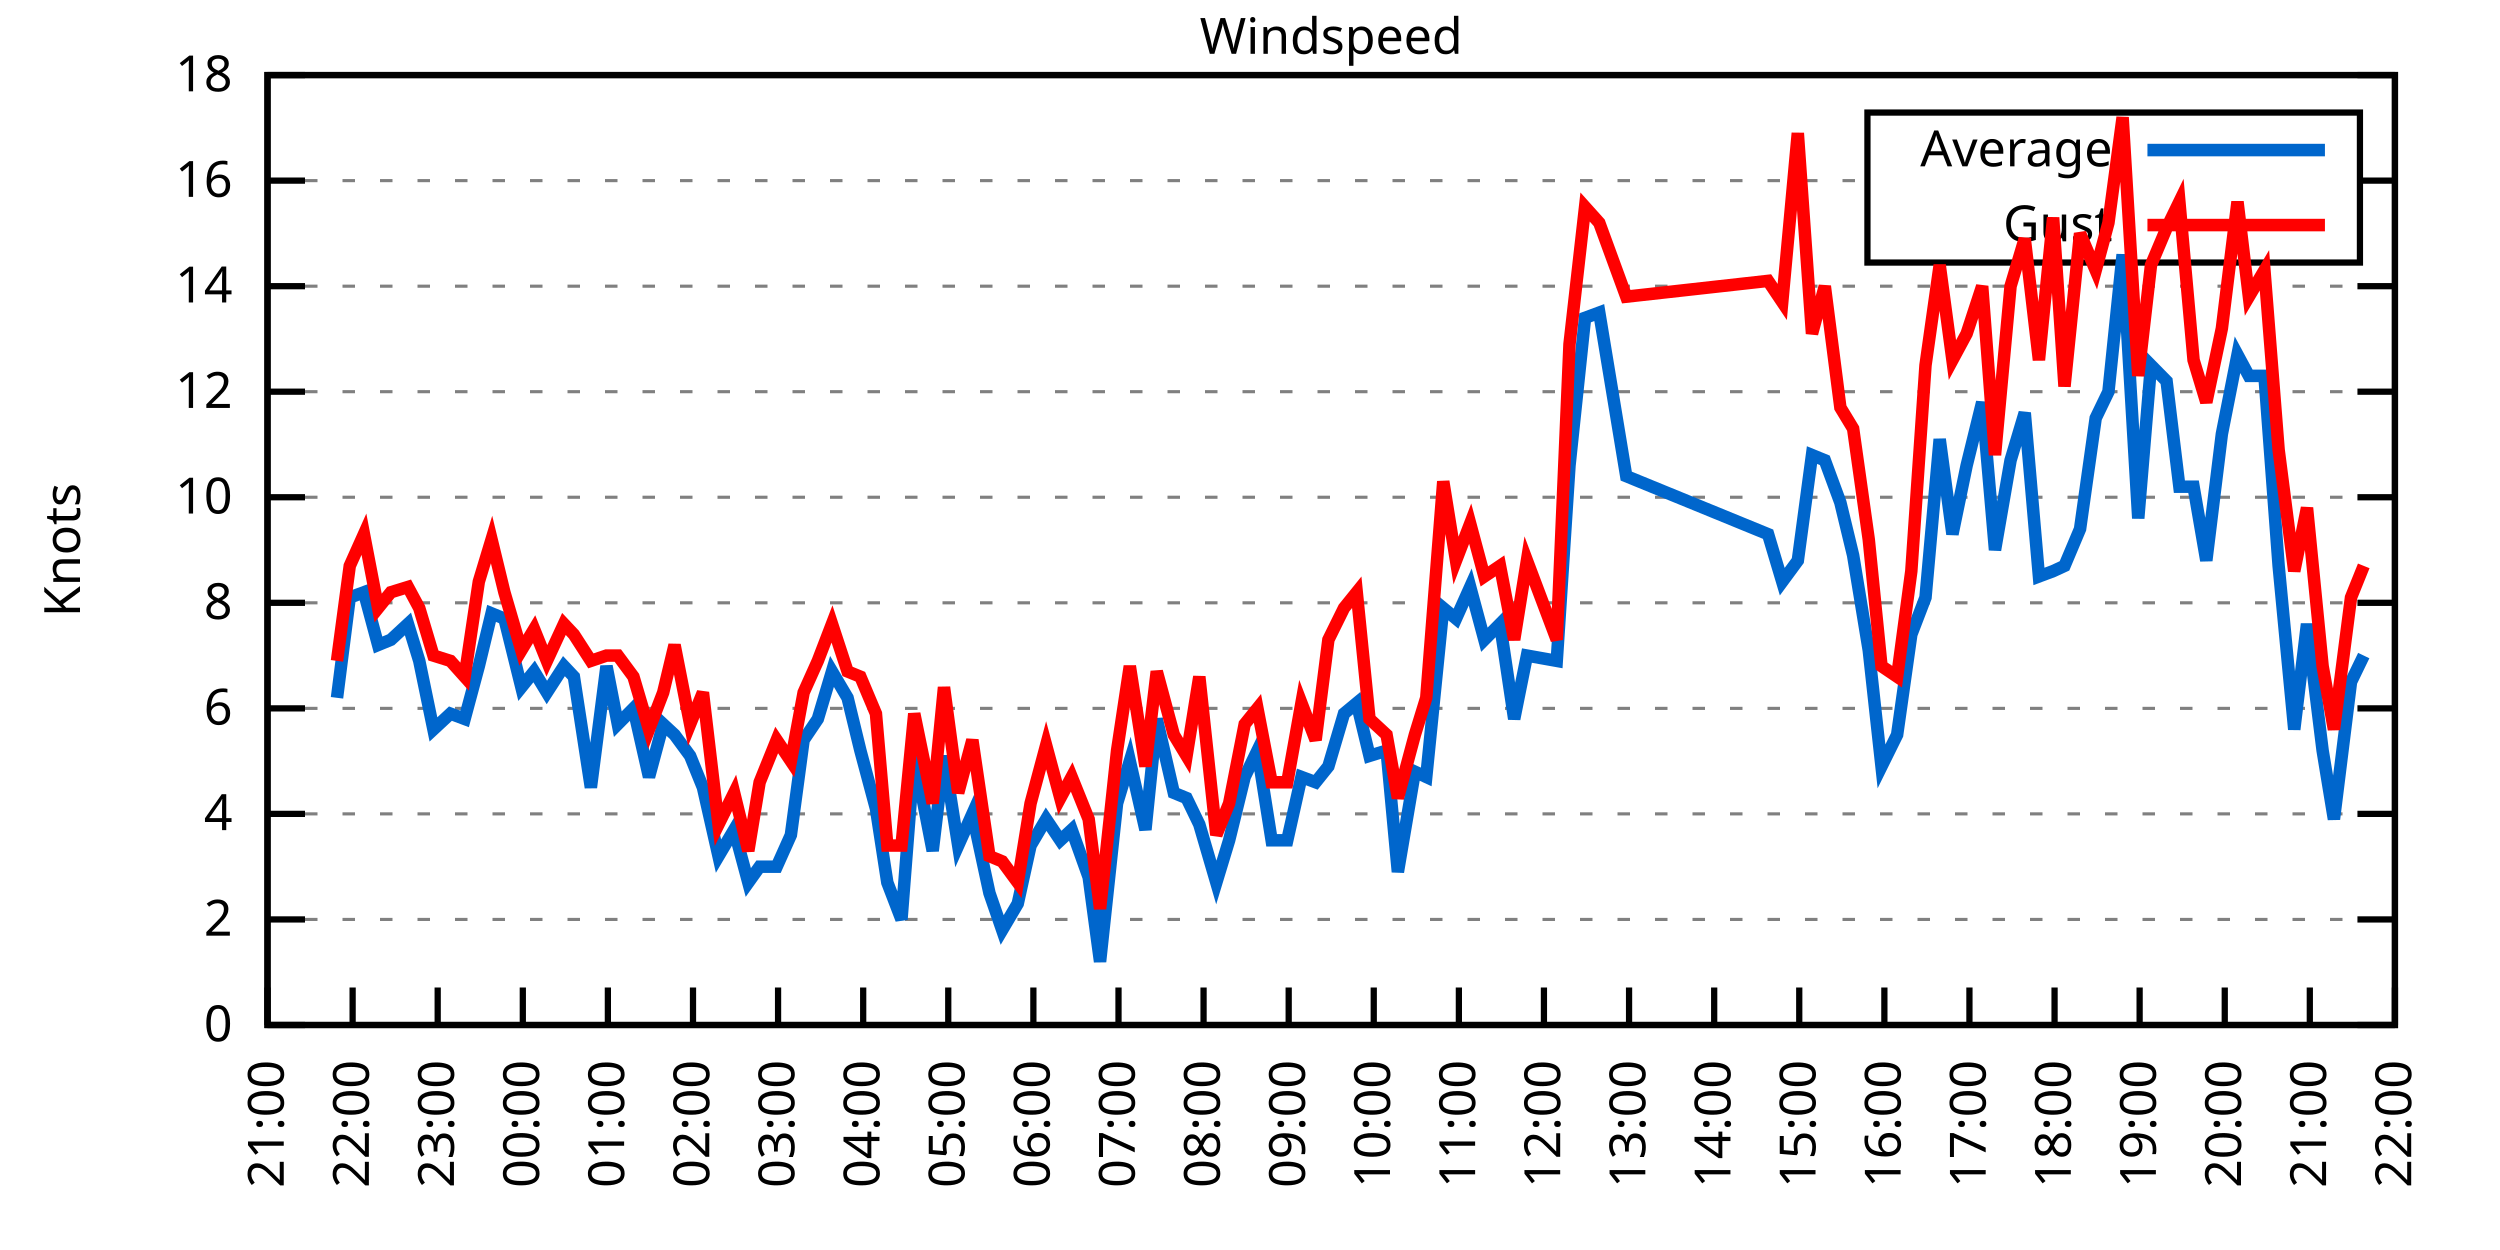
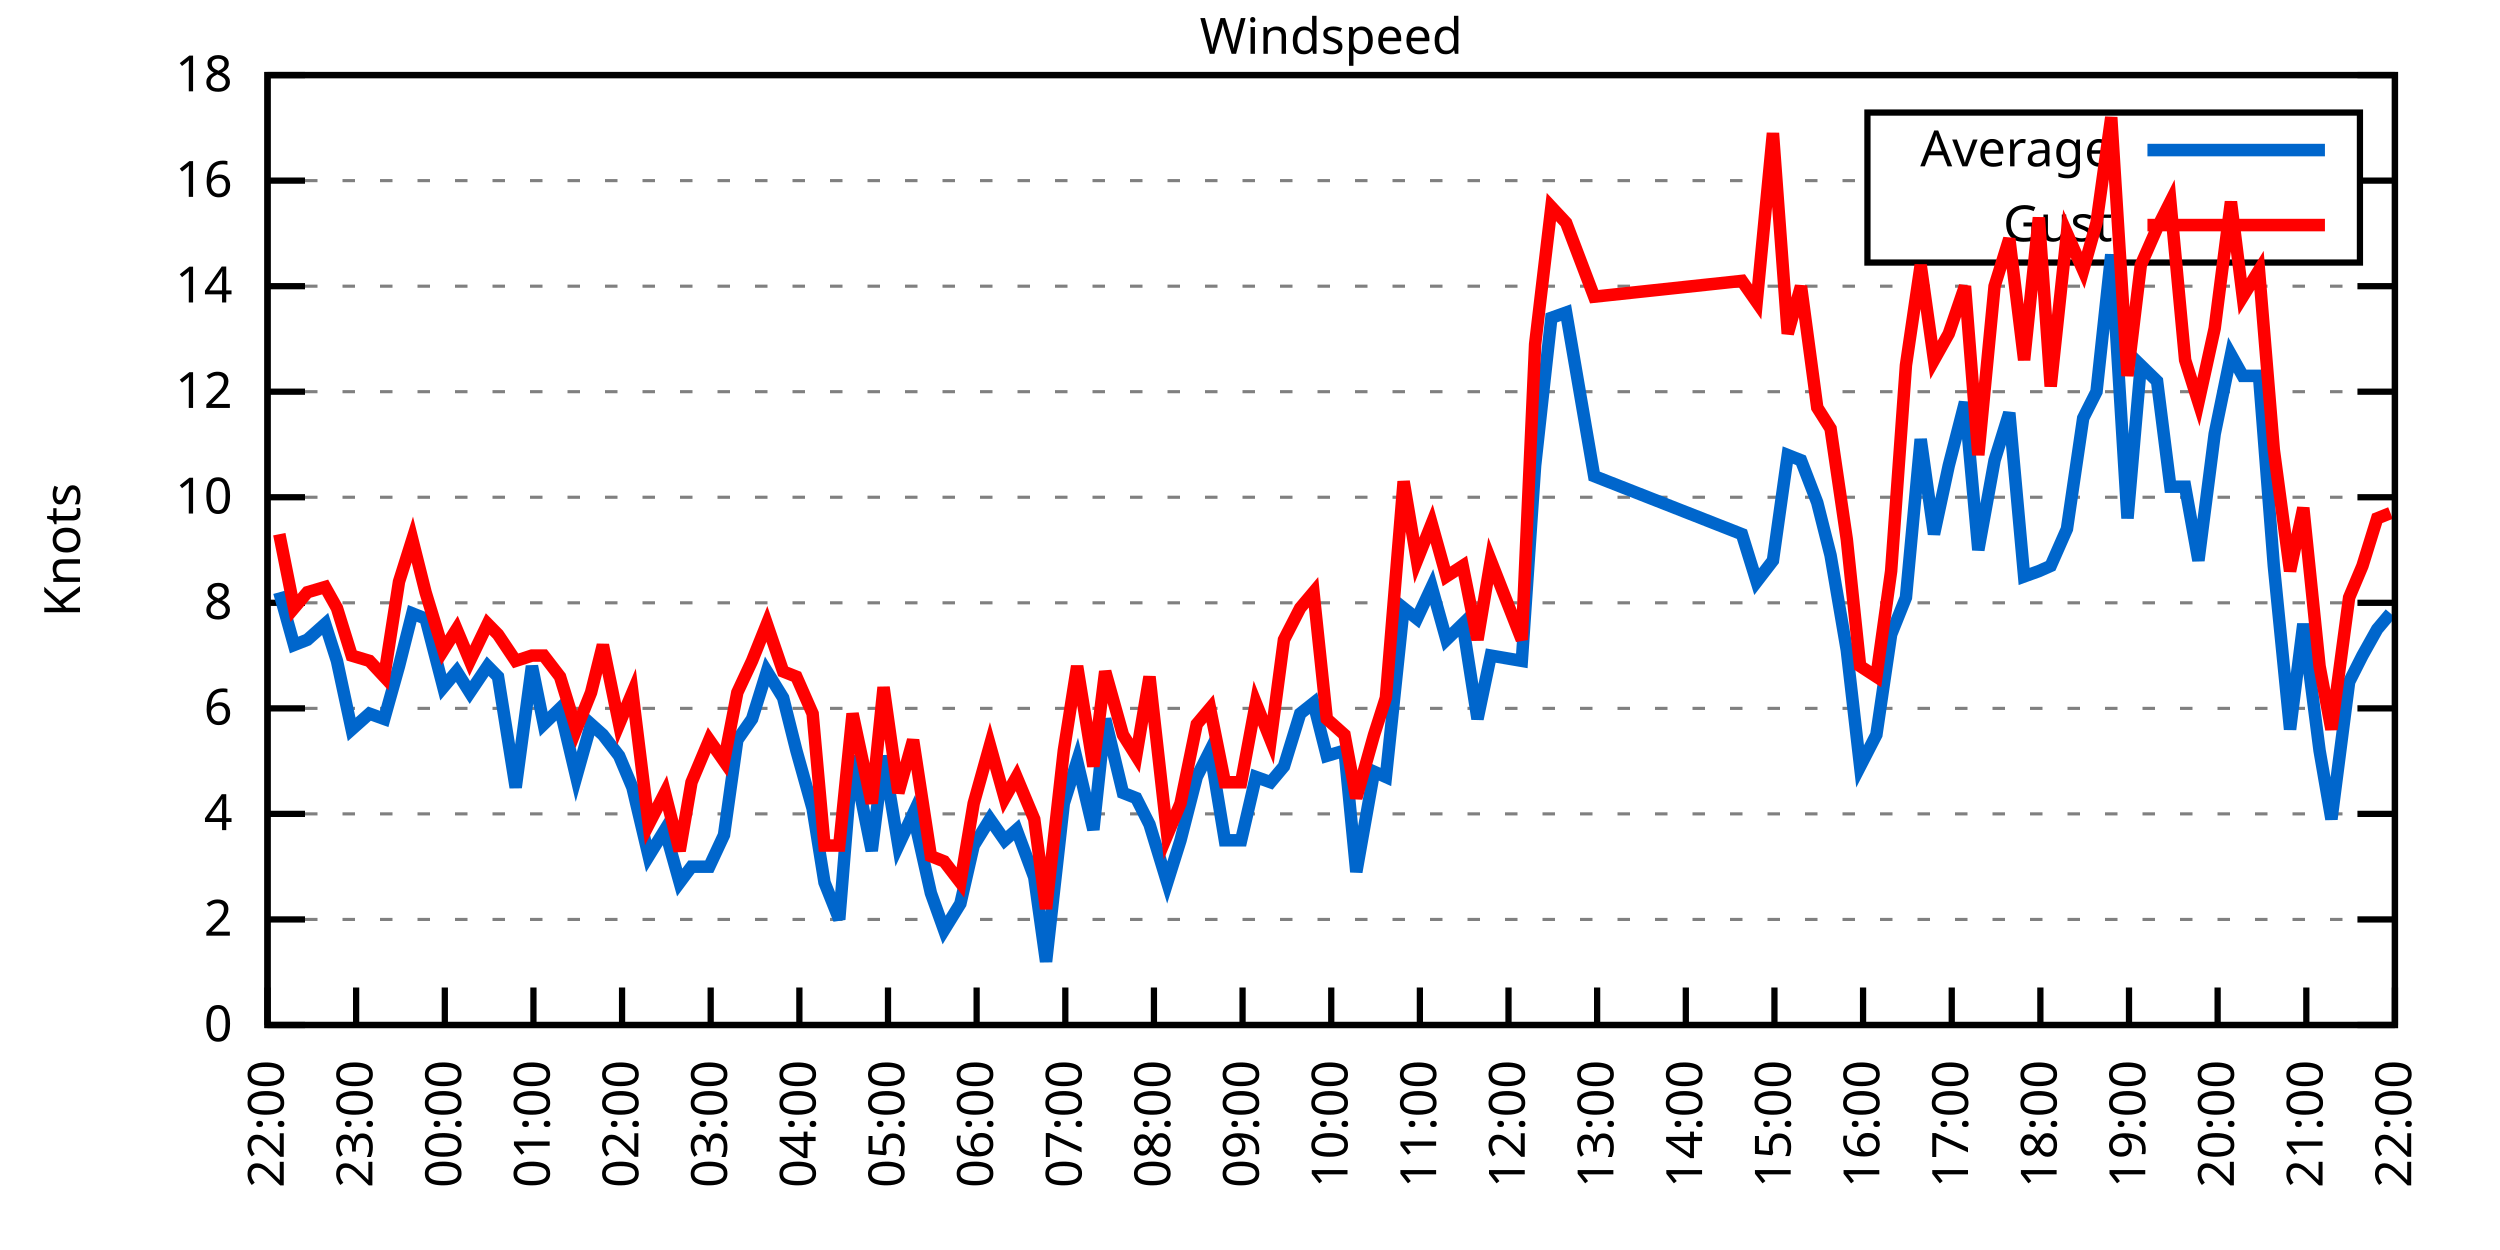
<svg xmlns="http://www.w3.org/2000/svg" xmlns:xlink="http://www.w3.org/1999/xlink" width="400" height="200" viewBox="0 0 400 200">
  <g id="gnuplot_canvas">
    <rect x="0" y="0" width="400" height="200" fill="none" />
    <defs>
      <circle id="gpDot" r="0.5" stroke-width="0.5" stroke="currentColor" />
      <path id="gpPt0" stroke-width="0.333" stroke="currentColor" d="M-1,0 h2 M0,-1 v2" />
      <path id="gpPt1" stroke-width="0.333" stroke="currentColor" d="M-1,-1 L1,1 M1,-1 L-1,1" />
      <path id="gpPt2" stroke-width="0.333" stroke="currentColor" d="M-1,0 L1,0 M0,-1 L0,1 M-1,-1 L1,1 M-1,1 L1,-1" />
      <rect id="gpPt3" stroke-width="0.333" stroke="currentColor" x="-1" y="-1" width="2" height="2" />
      <rect id="gpPt4" stroke-width="0.333" stroke="currentColor" fill="currentColor" x="-1" y="-1" width="2" height="2" />
      <circle id="gpPt5" stroke-width="0.333" stroke="currentColor" cx="0" cy="0" r="1" />
      <use xlink:href="#gpPt5" id="gpPt6" fill="currentColor" stroke="none" />
      <path id="gpPt7" stroke-width="0.333" stroke="currentColor" d="M0,-1.33 L-1.33,0.67 L1.33,0.67 z" />
      <use xlink:href="#gpPt7" id="gpPt8" fill="currentColor" stroke="none" />
      <use xlink:href="#gpPt7" id="gpPt9" stroke="currentColor" transform="rotate(180)" />
      <use xlink:href="#gpPt9" id="gpPt10" fill="currentColor" stroke="none" />
      <use xlink:href="#gpPt3" id="gpPt11" stroke="currentColor" transform="rotate(45)" />
      <use xlink:href="#gpPt11" id="gpPt12" fill="currentColor" stroke="none" />
      <path id="gpPt13" stroke-width="0.333" stroke="currentColor" d="M0,1.330 L1.265,0.411 L0.782,-1.067 L-0.782,-1.076 L-1.265,0.411 z" />
      <use xlink:href="#gpPt13" id="gpPt14" fill="currentColor" stroke="none" />
      <filter id="textbox" filterUnits="objectBoundingBox" x="0" y="0" height="1" width="1">
        <feFlood flood-color="white" flood-opacity="1" result="bgnd" />
        <feComposite in="SourceGraphic" in2="bgnd" operator="atop" />
      </filter>
      <filter id="greybox" filterUnits="objectBoundingBox" x="0" y="0" height="1" width="1">
        <feFlood flood-color="lightgrey" flood-opacity="1" result="grey" />
        <feComposite in="SourceGraphic" in2="grey" operator="atop" />
      </filter>
    </defs>
    <g fill="none" color="white" stroke="currentColor" stroke-width="1.00" stroke-linecap="butt" stroke-linejoin="miter">
</g>
    <g fill="none" color="black" stroke="currentColor" stroke-width="1.00" stroke-linecap="butt" stroke-linejoin="miter">
      <g stroke="none" shape-rendering="crispEdges">
        <polygon fill="rgb(255, 255, 255)" points="42.80,164.00 383.18,164.00 383.18,12.02 42.80,12.02 " />
      </g>
    </g>
    <g fill="none" color="black" stroke="currentColor" stroke-width="1.00" stroke-linecap="butt" stroke-linejoin="miter">
</g>
    <g fill="none" color="black" stroke="black" stroke-width="0.50" stroke-linecap="butt" stroke-linejoin="miter">
</g>
    <g fill="none" color="gray" stroke="currentColor" stroke-width="0.50" stroke-linecap="butt" stroke-linejoin="miter">
      <path stroke="gray" stroke-dasharray="2,4" class="gridline" d="M42.80,164.00 L383.19,164.00  " />
    </g>
    <g fill="none" color="gray" stroke="gray" stroke-width="1.00" stroke-linecap="butt" stroke-linejoin="miter">
</g>
    <g fill="none" color="black" stroke="currentColor" stroke-width="1.00" stroke-linecap="butt" stroke-linejoin="miter">
      <path stroke="black" d="M42.80,164.00 L48.80,164.00 M383.19,164.00 L377.19,164.00  " />
      <g transform="translate(37.20,166.60)" stroke="none" fill="black" font-family="Sans" font-size="8.00" text-anchor="end">
        <text>
          <tspan font-family="Sans"> 0</tspan>
        </text>
      </g>
    </g>
    <g fill="none" color="black" stroke="currentColor" stroke-width="1.00" stroke-linecap="butt" stroke-linejoin="miter">
</g>
    <g fill="none" color="black" stroke="black" stroke-width="0.50" stroke-linecap="butt" stroke-linejoin="miter">
</g>
    <g fill="none" color="gray" stroke="currentColor" stroke-width="0.50" stroke-linecap="butt" stroke-linejoin="miter">
      <path stroke="gray" stroke-dasharray="2,4" class="gridline" d="M42.80,147.11 L383.19,147.11  " />
    </g>
    <g fill="none" color="gray" stroke="gray" stroke-width="1.00" stroke-linecap="butt" stroke-linejoin="miter">
</g>
    <g fill="none" color="black" stroke="currentColor" stroke-width="1.00" stroke-linecap="butt" stroke-linejoin="miter">
      <path stroke="black" d="M42.80,147.11 L48.80,147.11 M383.19,147.11 L377.19,147.11  " />
      <g transform="translate(37.20,149.71)" stroke="none" fill="black" font-family="Sans" font-size="8.00" text-anchor="end">
        <text>
          <tspan font-family="Sans"> 2</tspan>
        </text>
      </g>
    </g>
    <g fill="none" color="black" stroke="currentColor" stroke-width="1.00" stroke-linecap="butt" stroke-linejoin="miter">
</g>
    <g fill="none" color="black" stroke="black" stroke-width="0.50" stroke-linecap="butt" stroke-linejoin="miter">
</g>
    <g fill="none" color="gray" stroke="currentColor" stroke-width="0.50" stroke-linecap="butt" stroke-linejoin="miter">
      <path stroke="gray" stroke-dasharray="2,4" class="gridline" d="M42.80,130.22 L383.19,130.22  " />
    </g>
    <g fill="none" color="gray" stroke="gray" stroke-width="1.00" stroke-linecap="butt" stroke-linejoin="miter">
</g>
    <g fill="none" color="black" stroke="currentColor" stroke-width="1.00" stroke-linecap="butt" stroke-linejoin="miter">
      <path stroke="black" d="M42.80,130.22 L48.80,130.22 M383.19,130.22 L377.19,130.22  " />
      <g transform="translate(37.20,132.82)" stroke="none" fill="black" font-family="Sans" font-size="8.00" text-anchor="end">
        <text>
          <tspan font-family="Sans"> 4</tspan>
        </text>
      </g>
    </g>
    <g fill="none" color="black" stroke="currentColor" stroke-width="1.00" stroke-linecap="butt" stroke-linejoin="miter">
</g>
    <g fill="none" color="black" stroke="black" stroke-width="0.50" stroke-linecap="butt" stroke-linejoin="miter">
</g>
    <g fill="none" color="gray" stroke="currentColor" stroke-width="0.50" stroke-linecap="butt" stroke-linejoin="miter">
      <path stroke="gray" stroke-dasharray="2,4" class="gridline" d="M42.80,113.34 L383.19,113.34  " />
    </g>
    <g fill="none" color="gray" stroke="gray" stroke-width="1.00" stroke-linecap="butt" stroke-linejoin="miter">
</g>
    <g fill="none" color="black" stroke="currentColor" stroke-width="1.00" stroke-linecap="butt" stroke-linejoin="miter">
      <path stroke="black" d="M42.80,113.34 L48.80,113.34 M383.19,113.34 L377.19,113.34  " />
      <g transform="translate(37.20,115.94)" stroke="none" fill="black" font-family="Sans" font-size="8.00" text-anchor="end">
        <text>
          <tspan font-family="Sans"> 6</tspan>
        </text>
      </g>
    </g>
    <g fill="none" color="black" stroke="currentColor" stroke-width="1.00" stroke-linecap="butt" stroke-linejoin="miter">
</g>
    <g fill="none" color="black" stroke="black" stroke-width="0.50" stroke-linecap="butt" stroke-linejoin="miter">
</g>
    <g fill="none" color="gray" stroke="currentColor" stroke-width="0.50" stroke-linecap="butt" stroke-linejoin="miter">
      <path stroke="gray" stroke-dasharray="2,4" class="gridline" d="M42.80,96.45 L383.19,96.45  " />
    </g>
    <g fill="none" color="gray" stroke="gray" stroke-width="1.00" stroke-linecap="butt" stroke-linejoin="miter">
</g>
    <g fill="none" color="black" stroke="currentColor" stroke-width="1.00" stroke-linecap="butt" stroke-linejoin="miter">
      <path stroke="black" d="M42.80,96.45 L48.80,96.45 M383.19,96.45 L377.19,96.45  " />
      <g transform="translate(37.20,99.05)" stroke="none" fill="black" font-family="Sans" font-size="8.00" text-anchor="end">
        <text>
          <tspan font-family="Sans"> 8</tspan>
        </text>
      </g>
    </g>
    <g fill="none" color="black" stroke="currentColor" stroke-width="1.00" stroke-linecap="butt" stroke-linejoin="miter">
</g>
    <g fill="none" color="black" stroke="black" stroke-width="0.50" stroke-linecap="butt" stroke-linejoin="miter">
</g>
    <g fill="none" color="gray" stroke="currentColor" stroke-width="0.50" stroke-linecap="butt" stroke-linejoin="miter">
      <path stroke="gray" stroke-dasharray="2,4" class="gridline" d="M42.80,79.56 L383.19,79.56  " />
    </g>
    <g fill="none" color="gray" stroke="gray" stroke-width="1.00" stroke-linecap="butt" stroke-linejoin="miter">
</g>
    <g fill="none" color="black" stroke="currentColor" stroke-width="1.00" stroke-linecap="butt" stroke-linejoin="miter">
      <path stroke="black" d="M42.80,79.56 L48.80,79.56 M383.19,79.56 L377.19,79.56  " />
      <g transform="translate(37.20,82.16)" stroke="none" fill="black" font-family="Sans" font-size="8.00" text-anchor="end">
        <text>
          <tspan font-family="Sans"> 10</tspan>
        </text>
      </g>
    </g>
    <g fill="none" color="black" stroke="currentColor" stroke-width="1.00" stroke-linecap="butt" stroke-linejoin="miter">
</g>
    <g fill="none" color="black" stroke="black" stroke-width="0.50" stroke-linecap="butt" stroke-linejoin="miter">
</g>
    <g fill="none" color="gray" stroke="currentColor" stroke-width="0.50" stroke-linecap="butt" stroke-linejoin="miter">
      <path stroke="gray" stroke-dasharray="2,4" class="gridline" d="M42.80,62.67 L383.19,62.67  " />
    </g>
    <g fill="none" color="gray" stroke="gray" stroke-width="1.00" stroke-linecap="butt" stroke-linejoin="miter">
</g>
    <g fill="none" color="black" stroke="currentColor" stroke-width="1.00" stroke-linecap="butt" stroke-linejoin="miter">
      <path stroke="black" d="M42.80,62.67 L48.80,62.67 M383.19,62.67 L377.19,62.67  " />
      <g transform="translate(37.20,65.27)" stroke="none" fill="black" font-family="Sans" font-size="8.00" text-anchor="end">
        <text>
          <tspan font-family="Sans"> 12</tspan>
        </text>
      </g>
    </g>
    <g fill="none" color="black" stroke="currentColor" stroke-width="1.00" stroke-linecap="butt" stroke-linejoin="miter">
</g>
    <g fill="none" color="black" stroke="black" stroke-width="0.50" stroke-linecap="butt" stroke-linejoin="miter">
</g>
    <g fill="none" color="gray" stroke="currentColor" stroke-width="0.50" stroke-linecap="butt" stroke-linejoin="miter">
      <path stroke="gray" stroke-dasharray="2,4" class="gridline" d="M42.80,45.79 L383.19,45.79  " />
    </g>
    <g fill="none" color="gray" stroke="gray" stroke-width="1.00" stroke-linecap="butt" stroke-linejoin="miter">
</g>
    <g fill="none" color="black" stroke="currentColor" stroke-width="1.00" stroke-linecap="butt" stroke-linejoin="miter">
      <path stroke="black" d="M42.80,45.79 L48.80,45.79 M383.19,45.79 L377.19,45.79  " />
      <g transform="translate(37.20,48.39)" stroke="none" fill="black" font-family="Sans" font-size="8.00" text-anchor="end">
        <text>
          <tspan font-family="Sans"> 14</tspan>
        </text>
      </g>
    </g>
    <g fill="none" color="black" stroke="currentColor" stroke-width="1.00" stroke-linecap="butt" stroke-linejoin="miter">
</g>
    <g fill="none" color="black" stroke="black" stroke-width="0.50" stroke-linecap="butt" stroke-linejoin="miter">
</g>
    <g fill="none" color="gray" stroke="currentColor" stroke-width="0.50" stroke-linecap="butt" stroke-linejoin="miter">
      <path stroke="gray" stroke-dasharray="2,4" class="gridline" d="M42.80,28.90 L298.79,28.90 M377.59,28.90 L383.19,28.90  " />
    </g>
    <g fill="none" color="gray" stroke="gray" stroke-width="1.00" stroke-linecap="butt" stroke-linejoin="miter">
</g>
    <g fill="none" color="black" stroke="currentColor" stroke-width="1.00" stroke-linecap="butt" stroke-linejoin="miter">
      <path stroke="black" d="M42.80,28.90 L48.80,28.90 M383.19,28.90 L377.19,28.90  " />
      <g transform="translate(37.20,31.50)" stroke="none" fill="black" font-family="Sans" font-size="8.00" text-anchor="end">
        <text>
          <tspan font-family="Sans"> 16</tspan>
        </text>
      </g>
    </g>
    <g fill="none" color="black" stroke="currentColor" stroke-width="1.00" stroke-linecap="butt" stroke-linejoin="miter">
</g>
    <g fill="none" color="black" stroke="black" stroke-width="0.50" stroke-linecap="butt" stroke-linejoin="miter">
</g>
    <g fill="none" color="gray" stroke="currentColor" stroke-width="0.50" stroke-linecap="butt" stroke-linejoin="miter">
      <path stroke="gray" stroke-dasharray="2,4" class="gridline" d="M42.80,12.01 L383.19,12.01  " />
    </g>
    <g fill="none" color="gray" stroke="gray" stroke-width="1.00" stroke-linecap="butt" stroke-linejoin="miter">
</g>
    <g fill="none" color="black" stroke="currentColor" stroke-width="1.00" stroke-linecap="butt" stroke-linejoin="miter">
      <path stroke="black" d="M42.80,12.01 L48.80,12.01 M383.19,12.01 L377.19,12.01  " />
      <g transform="translate(37.20,14.61)" stroke="none" fill="black" font-family="Sans" font-size="8.00" text-anchor="end">
        <text>
          <tspan font-family="Sans"> 18</tspan>
        </text>
      </g>
    </g>
    <g fill="none" color="black" stroke="currentColor" stroke-width="1.00" stroke-linecap="butt" stroke-linejoin="miter">
      <path stroke="black" d="M42.80,164.00 L42.80,158.00  " />
      <g transform="translate(45.40,169.60) rotate(270.00)" stroke="none" fill="black" font-family="Sans" font-size="8.00" text-anchor="end">
        <text>
-           <tspan font-family="Sans">21:00</tspan>
-         </text>
-       </g>
-     </g>
-     <g fill="none" color="black" stroke="currentColor" stroke-width="1.00" stroke-linecap="butt" stroke-linejoin="miter">
-       <path stroke="black" d="M56.42,164.00 L56.42,158.00  " />
-       <g transform="translate(59.02,169.60) rotate(270.00)" stroke="none" fill="black" font-family="Sans" font-size="8.00" text-anchor="end">
-         <text>
          <tspan font-family="Sans">22:00</tspan>
        </text>
      </g>
    </g>
    <g fill="none" color="black" stroke="currentColor" stroke-width="1.00" stroke-linecap="butt" stroke-linejoin="miter">
-       <path stroke="black" d="M70.03,164.00 L70.03,158.00  " />
-       <g transform="translate(72.63,169.60) rotate(270.00)" stroke="none" fill="black" font-family="Sans" font-size="8.00" text-anchor="end">
+       <path stroke="black" d="M56.98,164.00 L56.98,158.00  " />
+       <g transform="translate(59.58,169.60) rotate(270.00)" stroke="none" fill="black" font-family="Sans" font-size="8.00" text-anchor="end">
        <text>
          <tspan font-family="Sans">23:00</tspan>
        </text>
      </g>
    </g>
    <g fill="none" color="black" stroke="currentColor" stroke-width="1.00" stroke-linecap="butt" stroke-linejoin="miter">
-       <path stroke="black" d="M83.65,164.00 L83.65,158.00  " />
-       <g transform="translate(86.25,169.60) rotate(270.00)" stroke="none" fill="black" font-family="Sans" font-size="8.00" text-anchor="end">
+       <path stroke="black" d="M71.17,164.00 L71.17,158.00  " />
+       <g transform="translate(73.77,169.60) rotate(270.00)" stroke="none" fill="black" font-family="Sans" font-size="8.00" text-anchor="end">
        <text>
          <tspan font-family="Sans">00:00</tspan>
        </text>
      </g>
    </g>
    <g fill="none" color="black" stroke="currentColor" stroke-width="1.00" stroke-linecap="butt" stroke-linejoin="miter">
-       <path stroke="black" d="M97.26,164.00 L97.26,158.00  " />
-       <g transform="translate(99.86,169.60) rotate(270.00)" stroke="none" fill="black" font-family="Sans" font-size="8.00" text-anchor="end">
+       <path stroke="black" d="M85.35,164.00 L85.35,158.00  " />
+       <g transform="translate(87.95,169.60) rotate(270.00)" stroke="none" fill="black" font-family="Sans" font-size="8.00" text-anchor="end">
        <text>
          <tspan font-family="Sans">01:00</tspan>
        </text>
      </g>
    </g>
    <g fill="none" color="black" stroke="currentColor" stroke-width="1.00" stroke-linecap="butt" stroke-linejoin="miter">
-       <path stroke="black" d="M110.88,164.00 L110.88,158.00  " />
-       <g transform="translate(113.48,169.60) rotate(270.00)" stroke="none" fill="black" font-family="Sans" font-size="8.00" text-anchor="end">
+       <path stroke="black" d="M99.53,164.00 L99.53,158.00  " />
+       <g transform="translate(102.13,169.60) rotate(270.00)" stroke="none" fill="black" font-family="Sans" font-size="8.00" text-anchor="end">
        <text>
          <tspan font-family="Sans">02:00</tspan>
        </text>
      </g>
    </g>
    <g fill="none" color="black" stroke="currentColor" stroke-width="1.00" stroke-linecap="butt" stroke-linejoin="miter">
-       <path stroke="black" d="M124.49,164.00 L124.49,158.00  " />
-       <g transform="translate(127.09,169.60) rotate(270.00)" stroke="none" fill="black" font-family="Sans" font-size="8.00" text-anchor="end">
+       <path stroke="black" d="M113.71,164.00 L113.71,158.00  " />
+       <g transform="translate(116.31,169.60) rotate(270.00)" stroke="none" fill="black" font-family="Sans" font-size="8.00" text-anchor="end">
        <text>
          <tspan font-family="Sans">03:00</tspan>
        </text>
      </g>
    </g>
    <g fill="none" color="black" stroke="currentColor" stroke-width="1.00" stroke-linecap="butt" stroke-linejoin="miter">
-       <path stroke="black" d="M138.11,164.00 L138.11,158.00  " />
-       <g transform="translate(140.71,169.60) rotate(270.00)" stroke="none" fill="black" font-family="Sans" font-size="8.00" text-anchor="end">
+       <path stroke="black" d="M127.90,164.00 L127.90,158.00  " />
+       <g transform="translate(130.50,169.60) rotate(270.00)" stroke="none" fill="black" font-family="Sans" font-size="8.00" text-anchor="end">
        <text>
          <tspan font-family="Sans">04:00</tspan>
        </text>
      </g>
    </g>
    <g fill="none" color="black" stroke="currentColor" stroke-width="1.00" stroke-linecap="butt" stroke-linejoin="miter">
-       <path stroke="black" d="M151.72,164.00 L151.72,158.00  " />
-       <g transform="translate(154.32,169.60) rotate(270.00)" stroke="none" fill="black" font-family="Sans" font-size="8.00" text-anchor="end">
+       <path stroke="black" d="M142.08,164.00 L142.08,158.00  " />
+       <g transform="translate(144.68,169.60) rotate(270.00)" stroke="none" fill="black" font-family="Sans" font-size="8.00" text-anchor="end">
        <text>
          <tspan font-family="Sans">05:00</tspan>
        </text>
      </g>
    </g>
    <g fill="none" color="black" stroke="currentColor" stroke-width="1.00" stroke-linecap="butt" stroke-linejoin="miter">
-       <path stroke="black" d="M165.34,164.00 L165.34,158.00  " />
-       <g transform="translate(167.94,169.60) rotate(270.00)" stroke="none" fill="black" font-family="Sans" font-size="8.00" text-anchor="end">
+       <path stroke="black" d="M156.26,164.00 L156.26,158.00  " />
+       <g transform="translate(158.86,169.60) rotate(270.00)" stroke="none" fill="black" font-family="Sans" font-size="8.00" text-anchor="end">
        <text>
          <tspan font-family="Sans">06:00</tspan>
        </text>
      </g>
    </g>
    <g fill="none" color="black" stroke="currentColor" stroke-width="1.00" stroke-linecap="butt" stroke-linejoin="miter">
-       <path stroke="black" d="M178.96,164.00 L178.96,158.00  " />
-       <g transform="translate(181.56,169.60) rotate(270.00)" stroke="none" fill="black" font-family="Sans" font-size="8.00" text-anchor="end">
+       <path stroke="black" d="M170.45,164.00 L170.45,158.00  " />
+       <g transform="translate(173.05,169.60) rotate(270.00)" stroke="none" fill="black" font-family="Sans" font-size="8.00" text-anchor="end">
        <text>
          <tspan font-family="Sans">07:00</tspan>
        </text>
      </g>
    </g>
    <g fill="none" color="black" stroke="currentColor" stroke-width="1.00" stroke-linecap="butt" stroke-linejoin="miter">
-       <path stroke="black" d="M192.57,164.00 L192.57,158.00  " />
-       <g transform="translate(195.17,169.60) rotate(270.00)" stroke="none" fill="black" font-family="Sans" font-size="8.00" text-anchor="end">
+       <path stroke="black" d="M184.63,164.00 L184.63,158.00  " />
+       <g transform="translate(187.23,169.60) rotate(270.00)" stroke="none" fill="black" font-family="Sans" font-size="8.00" text-anchor="end">
        <text>
          <tspan font-family="Sans">08:00</tspan>
        </text>
      </g>
    </g>
    <g fill="none" color="black" stroke="currentColor" stroke-width="1.00" stroke-linecap="butt" stroke-linejoin="miter">
-       <path stroke="black" d="M206.19,164.00 L206.19,158.00  " />
-       <g transform="translate(208.79,169.60) rotate(270.00)" stroke="none" fill="black" font-family="Sans" font-size="8.00" text-anchor="end">
+       <path stroke="black" d="M198.81,164.00 L198.81,158.00  " />
+       <g transform="translate(201.41,169.60) rotate(270.00)" stroke="none" fill="black" font-family="Sans" font-size="8.00" text-anchor="end">
        <text>
          <tspan font-family="Sans">09:00</tspan>
        </text>
      </g>
    </g>
    <g fill="none" color="black" stroke="currentColor" stroke-width="1.00" stroke-linecap="butt" stroke-linejoin="miter">
-       <path stroke="black" d="M219.80,164.00 L219.80,158.00  " />
-       <g transform="translate(222.40,169.60) rotate(270.00)" stroke="none" fill="black" font-family="Sans" font-size="8.00" text-anchor="end">
+       <path stroke="black" d="M213.00,164.00 L213.00,158.00  " />
+       <g transform="translate(215.60,169.60) rotate(270.00)" stroke="none" fill="black" font-family="Sans" font-size="8.00" text-anchor="end">
        <text>
          <tspan font-family="Sans">10:00</tspan>
        </text>
      </g>
    </g>
    <g fill="none" color="black" stroke="currentColor" stroke-width="1.00" stroke-linecap="butt" stroke-linejoin="miter">
-       <path stroke="black" d="M233.42,164.00 L233.42,158.00  " />
-       <g transform="translate(236.02,169.60) rotate(270.00)" stroke="none" fill="black" font-family="Sans" font-size="8.00" text-anchor="end">
+       <path stroke="black" d="M227.18,164.00 L227.18,158.00  " />
+       <g transform="translate(229.78,169.60) rotate(270.00)" stroke="none" fill="black" font-family="Sans" font-size="8.00" text-anchor="end">
        <text>
          <tspan font-family="Sans">11:00</tspan>
        </text>
      </g>
    </g>
    <g fill="none" color="black" stroke="currentColor" stroke-width="1.00" stroke-linecap="butt" stroke-linejoin="miter">
-       <path stroke="black" d="M247.03,164.00 L247.03,158.00  " />
-       <g transform="translate(249.63,169.60) rotate(270.00)" stroke="none" fill="black" font-family="Sans" font-size="8.00" text-anchor="end">
+       <path stroke="black" d="M241.36,164.00 L241.36,158.00  " />
+       <g transform="translate(243.96,169.60) rotate(270.00)" stroke="none" fill="black" font-family="Sans" font-size="8.00" text-anchor="end">
        <text>
          <tspan font-family="Sans">12:00</tspan>
        </text>
      </g>
    </g>
    <g fill="none" color="black" stroke="currentColor" stroke-width="1.00" stroke-linecap="butt" stroke-linejoin="miter">
-       <path stroke="black" d="M260.65,164.00 L260.65,158.00  " />
-       <g transform="translate(263.25,169.60) rotate(270.00)" stroke="none" fill="black" font-family="Sans" font-size="8.00" text-anchor="end">
+       <path stroke="black" d="M255.54,164.00 L255.54,158.00  " />
+       <g transform="translate(258.14,169.60) rotate(270.00)" stroke="none" fill="black" font-family="Sans" font-size="8.00" text-anchor="end">
        <text>
          <tspan font-family="Sans">13:00</tspan>
        </text>
      </g>
    </g>
    <g fill="none" color="black" stroke="currentColor" stroke-width="1.00" stroke-linecap="butt" stroke-linejoin="miter">
-       <path stroke="black" d="M274.27,164.00 L274.27,158.00  " />
-       <g transform="translate(276.87,169.60) rotate(270.00)" stroke="none" fill="black" font-family="Sans" font-size="8.00" text-anchor="end">
+       <path stroke="black" d="M269.73,164.00 L269.73,158.00  " />
+       <g transform="translate(272.33,169.60) rotate(270.00)" stroke="none" fill="black" font-family="Sans" font-size="8.00" text-anchor="end">
        <text>
          <tspan font-family="Sans">14:00</tspan>
        </text>
      </g>
    </g>
    <g fill="none" color="black" stroke="currentColor" stroke-width="1.00" stroke-linecap="butt" stroke-linejoin="miter">
-       <path stroke="black" d="M287.88,164.00 L287.88,158.00  " />
-       <g transform="translate(290.48,169.60) rotate(270.00)" stroke="none" fill="black" font-family="Sans" font-size="8.00" text-anchor="end">
+       <path stroke="black" d="M283.91,164.00 L283.91,158.00  " />
+       <g transform="translate(286.51,169.60) rotate(270.00)" stroke="none" fill="black" font-family="Sans" font-size="8.00" text-anchor="end">
        <text>
          <tspan font-family="Sans">15:00</tspan>
        </text>
      </g>
    </g>
    <g fill="none" color="black" stroke="currentColor" stroke-width="1.00" stroke-linecap="butt" stroke-linejoin="miter">
-       <path stroke="black" d="M301.50,164.00 L301.50,158.00  " />
-       <g transform="translate(304.10,169.60) rotate(270.00)" stroke="none" fill="black" font-family="Sans" font-size="8.00" text-anchor="end">
+       <path stroke="black" d="M298.09,164.00 L298.09,158.00  " />
+       <g transform="translate(300.69,169.60) rotate(270.00)" stroke="none" fill="black" font-family="Sans" font-size="8.00" text-anchor="end">
        <text>
          <tspan font-family="Sans">16:00</tspan>
        </text>
      </g>
    </g>
    <g fill="none" color="black" stroke="currentColor" stroke-width="1.00" stroke-linecap="butt" stroke-linejoin="miter">
-       <path stroke="black" d="M315.11,164.00 L315.11,158.00  " />
-       <g transform="translate(317.71,169.60) rotate(270.00)" stroke="none" fill="black" font-family="Sans" font-size="8.00" text-anchor="end">
+       <path stroke="black" d="M312.28,164.00 L312.28,158.00  " />
+       <g transform="translate(314.88,169.60) rotate(270.00)" stroke="none" fill="black" font-family="Sans" font-size="8.00" text-anchor="end">
        <text>
          <tspan font-family="Sans">17:00</tspan>
        </text>
      </g>
    </g>
    <g fill="none" color="black" stroke="currentColor" stroke-width="1.00" stroke-linecap="butt" stroke-linejoin="miter">
-       <path stroke="black" d="M328.73,164.00 L328.73,158.00  " />
-       <g transform="translate(331.33,169.60) rotate(270.00)" stroke="none" fill="black" font-family="Sans" font-size="8.00" text-anchor="end">
+       <path stroke="black" d="M326.46,164.00 L326.46,158.00  " />
+       <g transform="translate(329.06,169.60) rotate(270.00)" stroke="none" fill="black" font-family="Sans" font-size="8.00" text-anchor="end">
        <text>
          <tspan font-family="Sans">18:00</tspan>
        </text>
      </g>
    </g>
    <g fill="none" color="black" stroke="currentColor" stroke-width="1.00" stroke-linecap="butt" stroke-linejoin="miter">
-       <path stroke="black" d="M342.34,164.00 L342.34,158.00  " />
-       <g transform="translate(344.94,169.60) rotate(270.00)" stroke="none" fill="black" font-family="Sans" font-size="8.00" text-anchor="end">
+       <path stroke="black" d="M340.64,164.00 L340.64,158.00  " />
+       <g transform="translate(343.24,169.60) rotate(270.00)" stroke="none" fill="black" font-family="Sans" font-size="8.00" text-anchor="end">
        <text>
          <tspan font-family="Sans">19:00</tspan>
        </text>
      </g>
    </g>
    <g fill="none" color="black" stroke="currentColor" stroke-width="1.00" stroke-linecap="butt" stroke-linejoin="miter">
-       <path stroke="black" d="M355.96,164.00 L355.96,158.00  " />
-       <g transform="translate(358.56,169.60) rotate(270.00)" stroke="none" fill="black" font-family="Sans" font-size="8.00" text-anchor="end">
+       <path stroke="black" d="M354.82,164.00 L354.82,158.00  " />
+       <g transform="translate(357.42,169.60) rotate(270.00)" stroke="none" fill="black" font-family="Sans" font-size="8.00" text-anchor="end">
        <text>
          <tspan font-family="Sans">20:00</tspan>
        </text>
      </g>
    </g>
    <g fill="none" color="black" stroke="currentColor" stroke-width="1.00" stroke-linecap="butt" stroke-linejoin="miter">
-       <path stroke="black" d="M369.57,164.00 L369.57,158.00  " />
-       <g transform="translate(372.17,169.60) rotate(270.00)" stroke="none" fill="black" font-family="Sans" font-size="8.00" text-anchor="end">
+       <path stroke="black" d="M369.01,164.00 L369.01,158.00  " />
+       <g transform="translate(371.61,169.60) rotate(270.00)" stroke="none" fill="black" font-family="Sans" font-size="8.00" text-anchor="end">
        <text>
          <tspan font-family="Sans">21:00</tspan>
        </text>
      </g>
    </g>
    <g fill="none" color="black" stroke="currentColor" stroke-width="1.00" stroke-linecap="butt" stroke-linejoin="miter">
      <path stroke="black" d="M383.19,164.00 L383.19,158.00  " />
      <g transform="translate(385.79,169.60) rotate(270.00)" stroke="none" fill="black" font-family="Sans" font-size="8.00" text-anchor="end">
        <text>
          <tspan font-family="Sans">22:00</tspan>
        </text>
      </g>
    </g>
    <g fill="none" color="black" stroke="currentColor" stroke-width="1.00" stroke-linecap="butt" stroke-linejoin="miter">
</g>
    <g fill="none" color="black" stroke="currentColor" stroke-width="1.00" stroke-linecap="butt" stroke-linejoin="miter">
      <path stroke="black" d="M42.80,12.01 L42.80,164.00 L383.19,164.00 L383.19,12.01 L42.80,12.01 Z  " />
    </g>
    <g fill="none" color="black" stroke="currentColor" stroke-width="1.00" stroke-linecap="butt" stroke-linejoin="miter">
</g>
    <g fill="none" color="black" stroke="currentColor" stroke-width="1.00" stroke-linecap="butt" stroke-linejoin="miter">
      <path stroke="black" d="M298.79,42.01 L298.79,18.01 L377.59,18.01 L377.59,42.01 L298.79,42.01 Z  " />
    </g>
    <g id="Windspeed_plot_1">
      <g fill="none" color="white" stroke="black" stroke-width="2.00" stroke-linecap="butt" stroke-linejoin="miter">
</g>
      <g fill="none" color="black" stroke="currentColor" stroke-width="2.00" stroke-linecap="butt" stroke-linejoin="miter">
        <g transform="translate(337.99,26.61)" stroke="none" fill="black" font-family="Sans" font-size="8.00" text-anchor="end">
          <text>
            <tspan font-family="Sans">Average</tspan>
          </text>
        </g>
      </g>
      <g fill="none" color="black" stroke="currentColor" stroke-width="2.00" stroke-linecap="butt" stroke-linejoin="miter">
-         <path stroke="rgb(  0, 102, 204)" d="M343.59,24.01 L371.99,24.01 M53.92,111.65 L55.96,95.60 L58.23,94.76 L60.50,103.20 L62.54,102.36 L65.27,99.83   L67.08,105.74 L69.35,116.71 L72.07,114.18 L74.34,115.03 L76.61,106.58 L78.65,98.14 L80.70,98.98 L83.42,109.96   L85.46,107.43 L87.50,110.80 L90.23,106.58 L91.82,108.27 L94.54,126.00 L97.04,106.58 L98.85,115.87 L101.35,113.34   L103.84,124.31 L106.11,115.87 L107.93,117.56 L110.42,120.94 L112.47,126.00 L114.96,136.98 L117.46,132.76 L119.73,141.20   L121.54,138.67 L124.27,138.67 L126.54,133.60 L128.58,118.40 L130.85,115.03 L133.12,107.43 L135.61,111.65 L137.66,120.09   L140.15,129.38 L141.97,141.20 L144.24,147.11 L146.28,120.94 L149.23,136.14 L151.04,120.94 L153.31,135.29 L155.58,130.22   L158.31,142.89 L160.35,148.80 L162.84,144.58 L164.89,135.29 L167.38,131.07 L169.65,134.45 L171.47,132.76 L174.19,140.36   L176.01,153.87 L178.73,128.54 L180.77,121.78 L183.27,132.76 L185.08,115.03 L187.81,126.85 L189.85,127.69 L191.89,131.91   L194.61,141.20 L196.66,134.45 L199.15,124.31 L201.19,120.09 L203.46,134.45 L205.96,134.45 L208.23,124.31 L210.50,125.16   L212.54,122.62 L215.04,114.18 L217.08,112.49 L219.12,120.94 L221.85,120.09 L223.66,139.51 L226.38,123.47 L228.20,124.31   L230.92,97.29 L232.96,98.98 L235.23,93.92 L237.50,102.36 L240.00,99.83 L242.27,115.03 L244.31,104.89 L249.08,105.74   L251.12,74.49 L253.61,50.85 L255.88,50.01 L260.20,76.18 L282.89,85.47 L285.16,93.07 L287.65,89.69 L289.92,72.81   L291.97,73.65 L294.46,80.41 L296.50,88.85 L299.00,104.05 L301.04,122.62 L303.54,117.56 L305.81,101.52 L308.08,95.60   L310.35,70.27 L312.39,85.47 L314.66,74.49 L317.15,64.36 L319.20,88.00 L321.69,73.65 L323.96,66.05 L326.23,92.23   L328.50,91.38 L330.32,90.54 L332.81,84.63 L335.31,66.90 L337.35,62.67 L339.62,40.72 L342.12,82.94 L344.16,58.45   L346.65,60.98 L348.70,77.87 L350.97,77.87 L353.01,89.69 L355.50,69.43 L358.00,56.76 L359.82,60.14 L362.31,60.14   L364.58,90.54 L367.08,116.71 L369.12,99.83 L371.62,120.09 L373.43,131.07 L376.16,109.11 L378.20,104.89  " />
+         <path stroke="rgb(  0, 102, 204)" d="M343.59,24.01 L371.99,24.01 M44.69,94.76 L47.05,103.20 L49.18,102.36 L52.02,99.83 L53.91,105.74 L56.27,116.71   L59.11,114.18 L61.47,115.03 L63.84,106.58 L65.97,98.14 L68.09,98.98 L70.93,109.96 L73.06,107.43 L75.18,110.80   L78.02,106.58 L79.68,108.27 L82.51,126.00 L85.11,106.58 L87.00,115.87 L89.60,113.34 L92.20,124.31 L94.57,115.87   L96.46,117.56 L99.06,120.94 L101.19,126.00 L103.79,136.98 L106.39,132.76 L108.75,141.20 L110.64,138.67 L113.48,138.67   L115.84,133.60 L117.97,118.40 L120.33,115.03 L122.70,107.43 L125.30,111.65 L127.42,120.09 L130.02,129.38 L131.92,141.20   L134.28,147.11 L136.41,120.94 L139.48,136.14 L141.37,120.94 L143.74,135.29 L146.10,130.22 L148.94,142.89 L151.06,148.80   L153.66,144.58 L155.79,135.29 L158.39,131.07 L160.75,134.45 L162.65,132.76 L165.48,140.36 L167.37,153.87 L170.21,128.54   L172.34,121.78 L174.94,132.76 L176.83,115.03 L179.67,126.85 L181.79,127.69 L183.92,131.91 L186.76,141.20 L188.88,134.45   L191.48,124.31 L193.61,120.09 L195.98,134.45 L198.58,134.45 L200.94,124.31 L203.30,125.16 L205.43,122.62 L208.03,114.18   L210.16,112.49 L212.29,120.94 L215.12,120.09 L217.01,139.51 L219.85,123.47 L221.74,124.31 L224.58,97.29 L226.71,98.98   L229.07,93.92 L231.43,102.36 L234.03,99.83 L236.40,115.03 L238.52,104.89 L243.49,105.74 L245.62,74.49 L248.22,50.85   L250.58,50.01 L255.07,76.18 L278.71,85.47 L281.07,93.07 L283.67,89.69 L286.04,72.81 L288.16,73.65 L290.76,80.41   L292.89,88.85 L295.49,104.05 L297.62,122.62 L300.22,117.56 L302.58,101.52 L304.95,95.60 L307.31,70.27 L309.44,85.47   L311.80,74.49 L314.40,64.36 L316.53,88.00 L319.13,73.65 L321.49,66.05 L323.86,92.23 L326.22,91.38 L328.11,90.54   L330.71,84.63 L333.31,66.90 L335.44,62.67 L337.80,40.72 L340.40,82.94 L342.53,58.45 L345.13,60.98 L347.26,77.87   L349.62,77.87 L351.75,89.69 L354.35,69.43 L356.95,56.76 L358.84,60.14 L361.44,60.14 L363.81,90.54 L366.41,116.71   L368.53,99.83 L371.13,120.09 L373.03,131.07 L375.86,109.11 L377.99,104.89 L380.35,100.67 L382.48,98.14  " />
      </g>
    </g>
    <g id="Windspeed_plot_2">
      <g fill="none" color="black" stroke="currentColor" stroke-width="2.00" stroke-linecap="butt" stroke-linejoin="miter">
        <g transform="translate(337.99,38.61)" stroke="none" fill="black" font-family="Sans" font-size="8.00" text-anchor="end">
          <text>
            <tspan font-family="Sans">Gust</tspan>
          </text>
        </g>
      </g>
      <g fill="none" color="black" stroke="currentColor" stroke-width="2.00" stroke-linecap="butt" stroke-linejoin="miter">
-         <path stroke="rgb(255,   0,   0)" d="M343.59,36.01 L371.99,36.01 M53.92,105.74 L55.96,90.54 L58.23,85.47 L60.50,97.29 L62.54,94.76 L65.27,93.92   L67.08,97.29 L69.35,104.89 L72.07,105.74 L74.34,108.27 L76.61,93.07 L78.65,86.32 L80.70,94.76 L83.42,104.05   L85.46,100.67 L87.50,105.74 L90.23,99.83 L91.82,101.52 L94.54,105.74 L97.04,104.89 L98.85,104.89 L101.35,108.27   L103.84,116.71 L106.11,110.80 L107.93,103.20 L110.42,115.87 L112.47,110.80 L114.96,131.91 L117.46,126.85 L119.73,136.14   L121.54,125.16 L124.27,118.40 L126.54,121.78 L128.58,110.80 L130.85,105.74 L133.12,99.83 L135.61,107.43 L137.66,108.27   L140.15,114.18 L141.97,135.29 L144.24,135.29 L146.28,114.18 L149.23,128.54 L151.04,109.96 L153.31,126.85 L155.58,118.40   L158.31,136.98 L160.35,137.82 L162.84,141.20 L164.89,128.54 L167.38,119.25 L169.65,127.69 L171.47,124.31 L174.19,131.07   L176.01,145.42 L178.73,120.09 L180.77,106.58 L183.27,122.62 L185.08,107.43 L187.81,117.56 L189.85,120.94 L191.89,108.27   L194.61,133.60 L196.66,128.54 L199.15,115.87 L201.19,113.34 L203.46,125.16 L205.96,125.16 L208.23,112.49 L210.50,118.40   L212.54,102.36 L215.04,97.29 L217.08,94.76 L219.12,115.03 L221.85,117.56 L223.66,127.69 L226.38,117.56 L228.20,111.65   L230.92,77.03 L232.96,89.69 L235.23,83.78 L237.50,92.23 L240.00,90.54 L242.27,102.36 L244.31,89.69 L249.08,102.36   L251.12,55.07 L253.61,33.12 L255.88,35.65 L260.20,47.47 L282.89,44.94 L285.16,48.32 L287.65,21.30 L289.92,53.39   L291.97,45.79 L294.46,65.21 L296.50,68.58 L299.00,86.32 L301.04,106.58 L303.54,108.27 L305.81,91.38 L308.08,58.45   L310.35,42.41 L312.39,57.61 L314.66,53.39 L317.15,45.79 L319.20,72.81 L321.69,45.79 L323.96,38.19 L326.23,57.61   L328.50,34.81 L330.32,61.83 L332.81,37.34 L335.31,43.25 L337.35,35.65 L339.62,18.77 L342.12,60.14 L344.16,42.41   L346.65,36.50 L348.70,32.28 L350.97,57.61 L353.01,64.36 L355.50,52.54 L358.00,32.28 L359.82,47.47 L362.31,43.25   L364.58,71.96 L367.08,91.38 L369.12,81.25 L371.62,106.58 L373.43,116.71 L376.16,95.60 L378.20,90.54  " />
+         <path stroke="rgb(255,   0,   0)" d="M343.59,36.01 L371.99,36.01 M44.69,85.47 L47.05,97.29 L49.18,94.76 L52.02,93.92 L53.91,97.29 L56.27,104.89   L59.11,105.74 L61.47,108.27 L63.84,93.07 L65.97,86.32 L68.09,94.76 L70.93,104.05 L73.06,100.67 L75.18,105.74   L78.02,99.83 L79.68,101.52 L82.51,105.74 L85.11,104.89 L87.00,104.89 L89.60,108.27 L92.20,116.71 L94.57,110.80   L96.46,103.20 L99.06,115.87 L101.19,110.80 L103.79,131.91 L106.39,126.85 L108.75,136.14 L110.64,125.16 L113.48,118.40   L115.84,121.78 L117.97,110.80 L120.33,105.74 L122.70,99.83 L125.30,107.43 L127.42,108.27 L130.02,114.18 L131.92,135.29   L134.28,135.29 L136.41,114.18 L139.48,128.54 L141.37,109.96 L143.74,126.85 L146.10,118.40 L148.94,136.98 L151.06,137.82   L153.66,141.20 L155.79,128.54 L158.39,119.25 L160.75,127.69 L162.65,124.31 L165.48,131.07 L167.37,145.42 L170.21,120.09   L172.34,106.58 L174.94,122.62 L176.83,107.43 L179.67,117.56 L181.79,120.94 L183.92,108.27 L186.76,133.60 L188.88,128.54   L191.48,115.87 L193.61,113.34 L195.98,125.16 L198.58,125.16 L200.94,112.49 L203.30,118.40 L205.43,102.36 L208.03,97.29   L210.16,94.76 L212.29,115.03 L215.12,117.56 L217.01,127.69 L219.85,117.56 L221.74,111.65 L224.58,77.03 L226.71,89.69   L229.07,83.78 L231.43,92.23 L234.03,90.54 L236.40,102.36 L238.52,89.69 L243.49,102.36 L245.62,55.07 L248.22,33.12   L250.58,35.65 L255.07,47.47 L278.71,44.94 L281.07,48.32 L283.67,21.30 L286.04,53.39 L288.16,45.79 L290.76,65.21   L292.89,68.58 L295.49,86.32 L297.62,106.58 L300.22,108.27 L302.58,91.38 L304.95,58.45 L307.31,42.41 L309.44,57.61   L311.80,53.39 L314.40,45.79 L316.53,72.81 L319.13,45.79 L321.49,38.19 L323.86,57.61 L326.22,34.81 L328.11,61.83   L330.71,37.34 L333.31,43.25 L335.44,35.65 L337.80,18.77 L340.40,60.14 L342.53,42.41 L345.13,36.50 L347.26,32.28   L349.62,57.61 L351.75,64.36 L354.35,52.54 L356.95,32.28 L358.84,47.47 L361.44,43.25 L363.81,71.96 L366.41,91.38   L368.53,81.25 L371.13,106.58 L373.03,116.71 L375.86,95.60 L377.99,90.54 L380.35,82.94 L382.48,82.09  " />
      </g>
    </g>
    <g fill="none" color="black" stroke="currentColor" stroke-width="2.00" stroke-linecap="butt" stroke-linejoin="miter">
</g>
    <g fill="none" color="black" stroke="black" stroke-width="1.00" stroke-linecap="butt" stroke-linejoin="miter">
</g>
    <g fill="none" color="black" stroke="currentColor" stroke-width="1.00" stroke-linecap="butt" stroke-linejoin="miter">
      <path stroke="black" d="M42.80,12.01 L42.80,164.00 L383.19,164.00 L383.19,12.01 L42.80,12.01 Z  " />
      <g transform="translate(12.80,88.01) rotate(270.00)" stroke="none" fill="black" font-family="Sans" font-size="8.00" text-anchor="middle">
        <text>
          <tspan font-family="Sans">Knots</tspan>
        </text>
      </g>
    </g>
    <g fill="none" color="black" stroke="currentColor" stroke-width="1.00" stroke-linecap="butt" stroke-linejoin="miter">
</g>
    <g fill="none" color="black" stroke="currentColor" stroke-width="1.00" stroke-linecap="butt" stroke-linejoin="miter">
      <g transform="translate(212.99,8.61)" stroke="none" fill="black" font-family="Sans" font-size="8.00" text-anchor="middle">
        <text>
          <tspan font-family="Sans">Windspeed</tspan>
        </text>
      </g>
    </g>
    <g fill="none" color="black" stroke="currentColor" stroke-width="1.00" stroke-linecap="butt" stroke-linejoin="miter">
</g>
  </g>
</svg>
